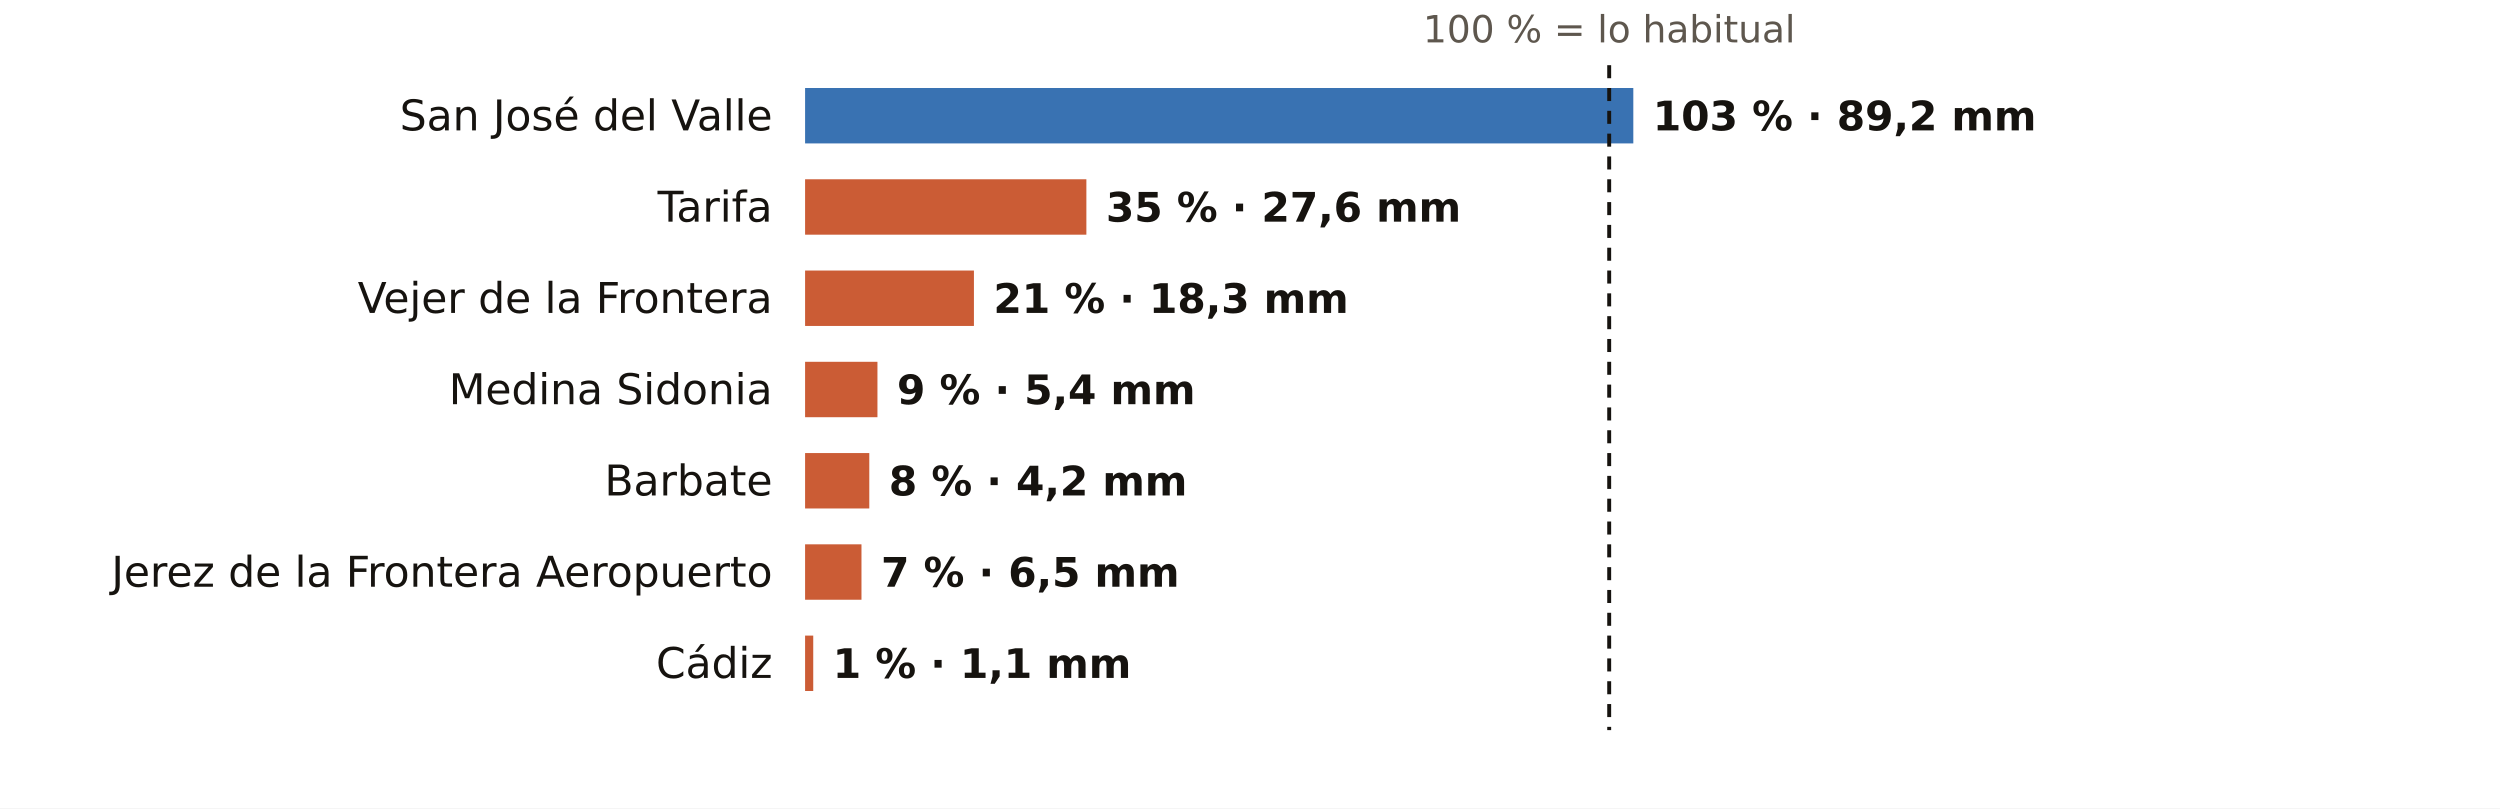
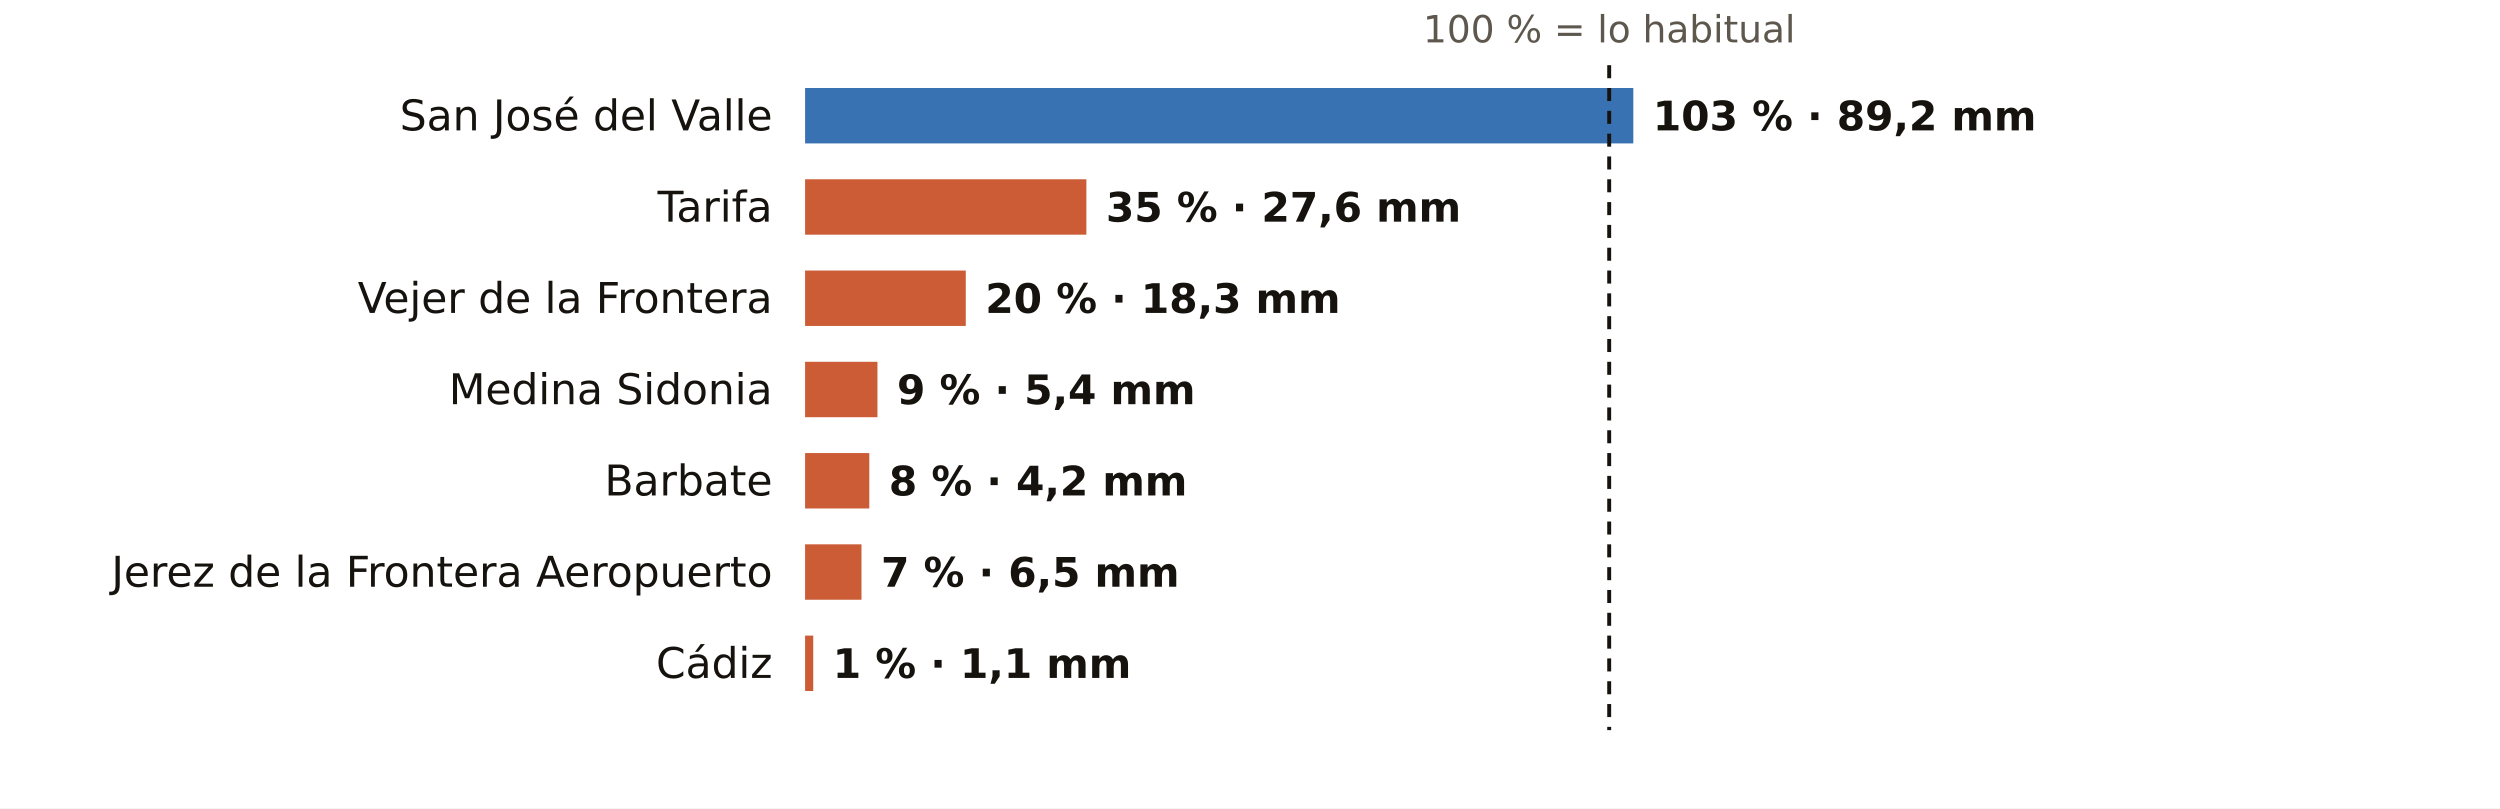
<svg xmlns="http://www.w3.org/2000/svg" viewBox="0 0 767 248" width="767" height="248" role="img" aria-label="El otoño en los pluviómetros de AEMET de Cádiz: % de lo habitual">
  <rect width="767" height="248" fill="#FFFFFF" />
  <text x="493.7" y="13.0" font-size="11.5" fill="#5E574E" text-anchor="middle" font-weight="400" font-family="Public Sans, DejaVu Sans, Arial, sans-serif">100 % = lo habitual</text>
  <text x="237.0" y="40.0" font-size="13" fill="#16130F" text-anchor="end" font-weight="500" font-family="Public Sans, DejaVu Sans, Arial, sans-serif">San José del Valle</text>
  <rect x="247" y="27" width="254.1" height="17" fill="#1F5FA8" opacity="0.88" />
  <text x="507.1" y="40.0" font-size="12.5" fill="#16130F" text-anchor="start" font-weight="600" font-family="Public Sans, DejaVu Sans, Arial, sans-serif">103 % · 89,2 mm</text>
  <text x="237.0" y="68.0" font-size="13" fill="#16130F" text-anchor="end" font-weight="500" font-family="Public Sans, DejaVu Sans, Arial, sans-serif">Tarifa</text>
  <rect x="247" y="55" width="86.3" height="17" fill="#C4461A" opacity="0.88" />
  <text x="339.3" y="68.0" font-size="12.5" fill="#16130F" text-anchor="start" font-weight="600" font-family="Public Sans, DejaVu Sans, Arial, sans-serif">35 % · 27,6 mm</text>
  <text x="237.0" y="96.0" font-size="13" fill="#16130F" text-anchor="end" font-weight="500" font-family="Public Sans, DejaVu Sans, Arial, sans-serif">Vejer de la Frontera</text>
-   <rect x="247" y="83" width="51.8" height="17" fill="#C4461A" opacity="0.88" />
-   <text x="304.8" y="96.0" font-size="12.5" fill="#16130F" text-anchor="start" font-weight="600" font-family="Public Sans, DejaVu Sans, Arial, sans-serif">21 % · 18,3 mm</text>
+   <rect x="247" y="83" width="49.3" height="17" fill="#C4461A" opacity="0.88" />
+   <text x="302.3" y="96.0" font-size="12.5" fill="#16130F" text-anchor="start" font-weight="600" font-family="Public Sans, DejaVu Sans, Arial, sans-serif">20 % · 18,3 mm</text>
  <text x="237.0" y="124.0" font-size="13" fill="#16130F" text-anchor="end" font-weight="500" font-family="Public Sans, DejaVu Sans, Arial, sans-serif">Medina Sidonia</text>
  <rect x="247" y="111" width="22.2" height="17" fill="#C4461A" opacity="0.88" />
  <text x="275.2" y="124.0" font-size="12.5" fill="#16130F" text-anchor="start" font-weight="600" font-family="Public Sans, DejaVu Sans, Arial, sans-serif">9 % · 5,4 mm</text>
  <text x="237.0" y="152.0" font-size="13" fill="#16130F" text-anchor="end" font-weight="500" font-family="Public Sans, DejaVu Sans, Arial, sans-serif">Barbate</text>
  <rect x="247" y="139" width="19.7" height="17" fill="#C4461A" opacity="0.88" />
  <text x="272.7" y="152.0" font-size="12.5" fill="#16130F" text-anchor="start" font-weight="600" font-family="Public Sans, DejaVu Sans, Arial, sans-serif">8 % · 4,2 mm</text>
  <text x="237.0" y="180.0" font-size="13" fill="#16130F" text-anchor="end" font-weight="500" font-family="Public Sans, DejaVu Sans, Arial, sans-serif">Jerez de la Frontera Aeropuerto</text>
  <rect x="247" y="167" width="17.3" height="17" fill="#C4461A" opacity="0.88" />
  <text x="270.3" y="180.0" font-size="12.5" fill="#16130F" text-anchor="start" font-weight="600" font-family="Public Sans, DejaVu Sans, Arial, sans-serif">7 % · 6,5 mm</text>
  <text x="237.0" y="208.0" font-size="13" fill="#16130F" text-anchor="end" font-weight="500" font-family="Public Sans, DejaVu Sans, Arial, sans-serif">Cádiz</text>
  <rect x="247" y="195" width="2.5" height="17" fill="#C4461A" opacity="0.88" />
  <text x="255.5" y="208.0" font-size="12.5" fill="#16130F" text-anchor="start" font-weight="600" font-family="Public Sans, DejaVu Sans, Arial, sans-serif">1 % · 1,1 mm</text>
  <line x1="493.7" x2="493.7" y1="20" y2="224" stroke="#16130F" stroke-width="1.2" stroke-dasharray="4 3" />
</svg>
